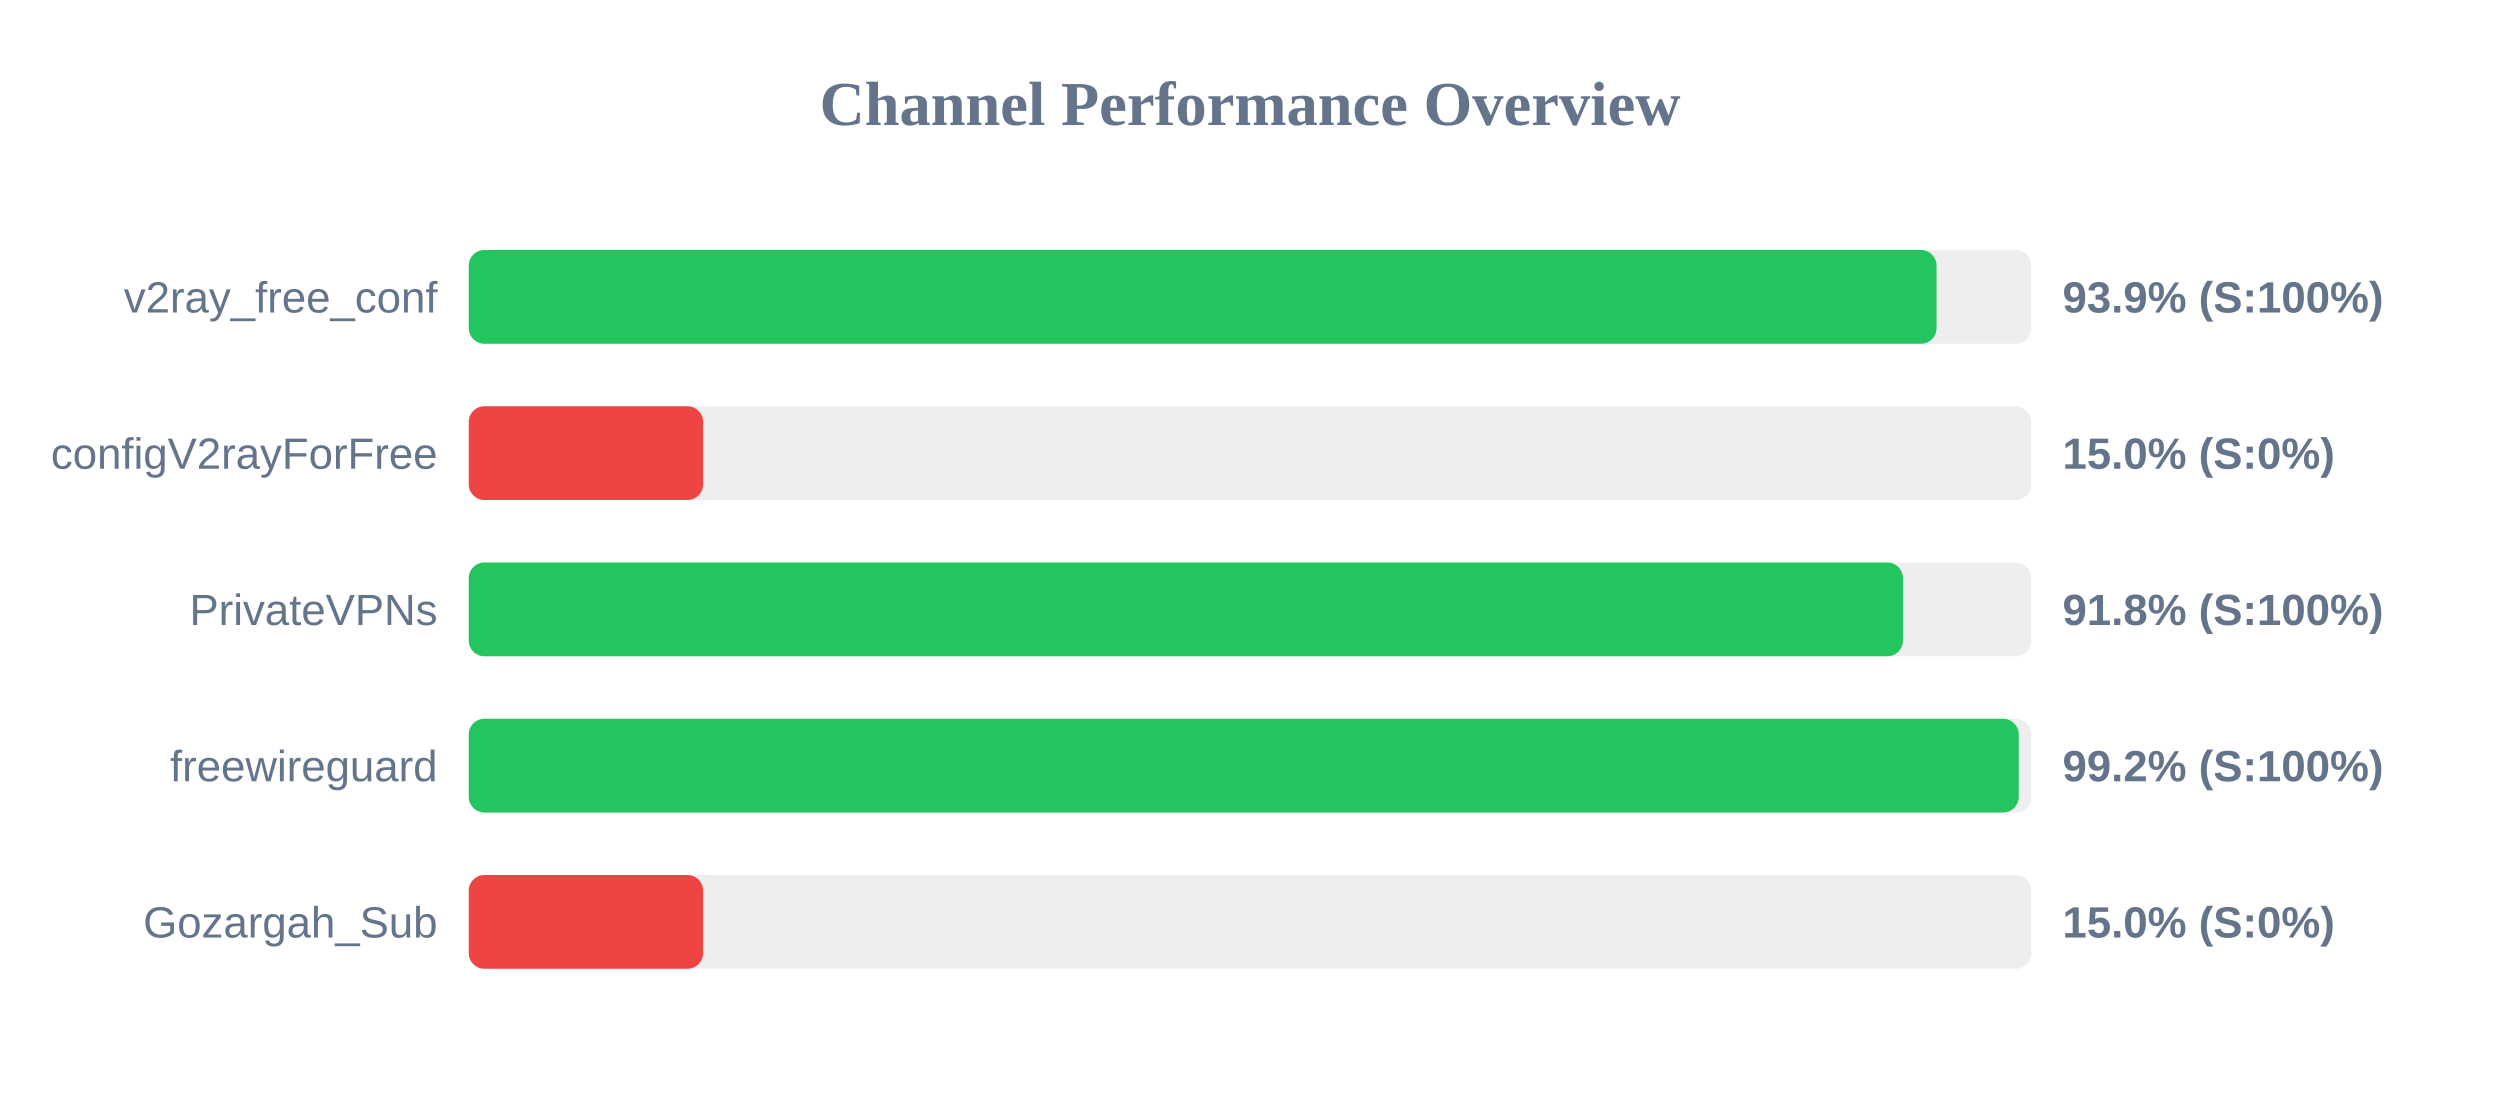
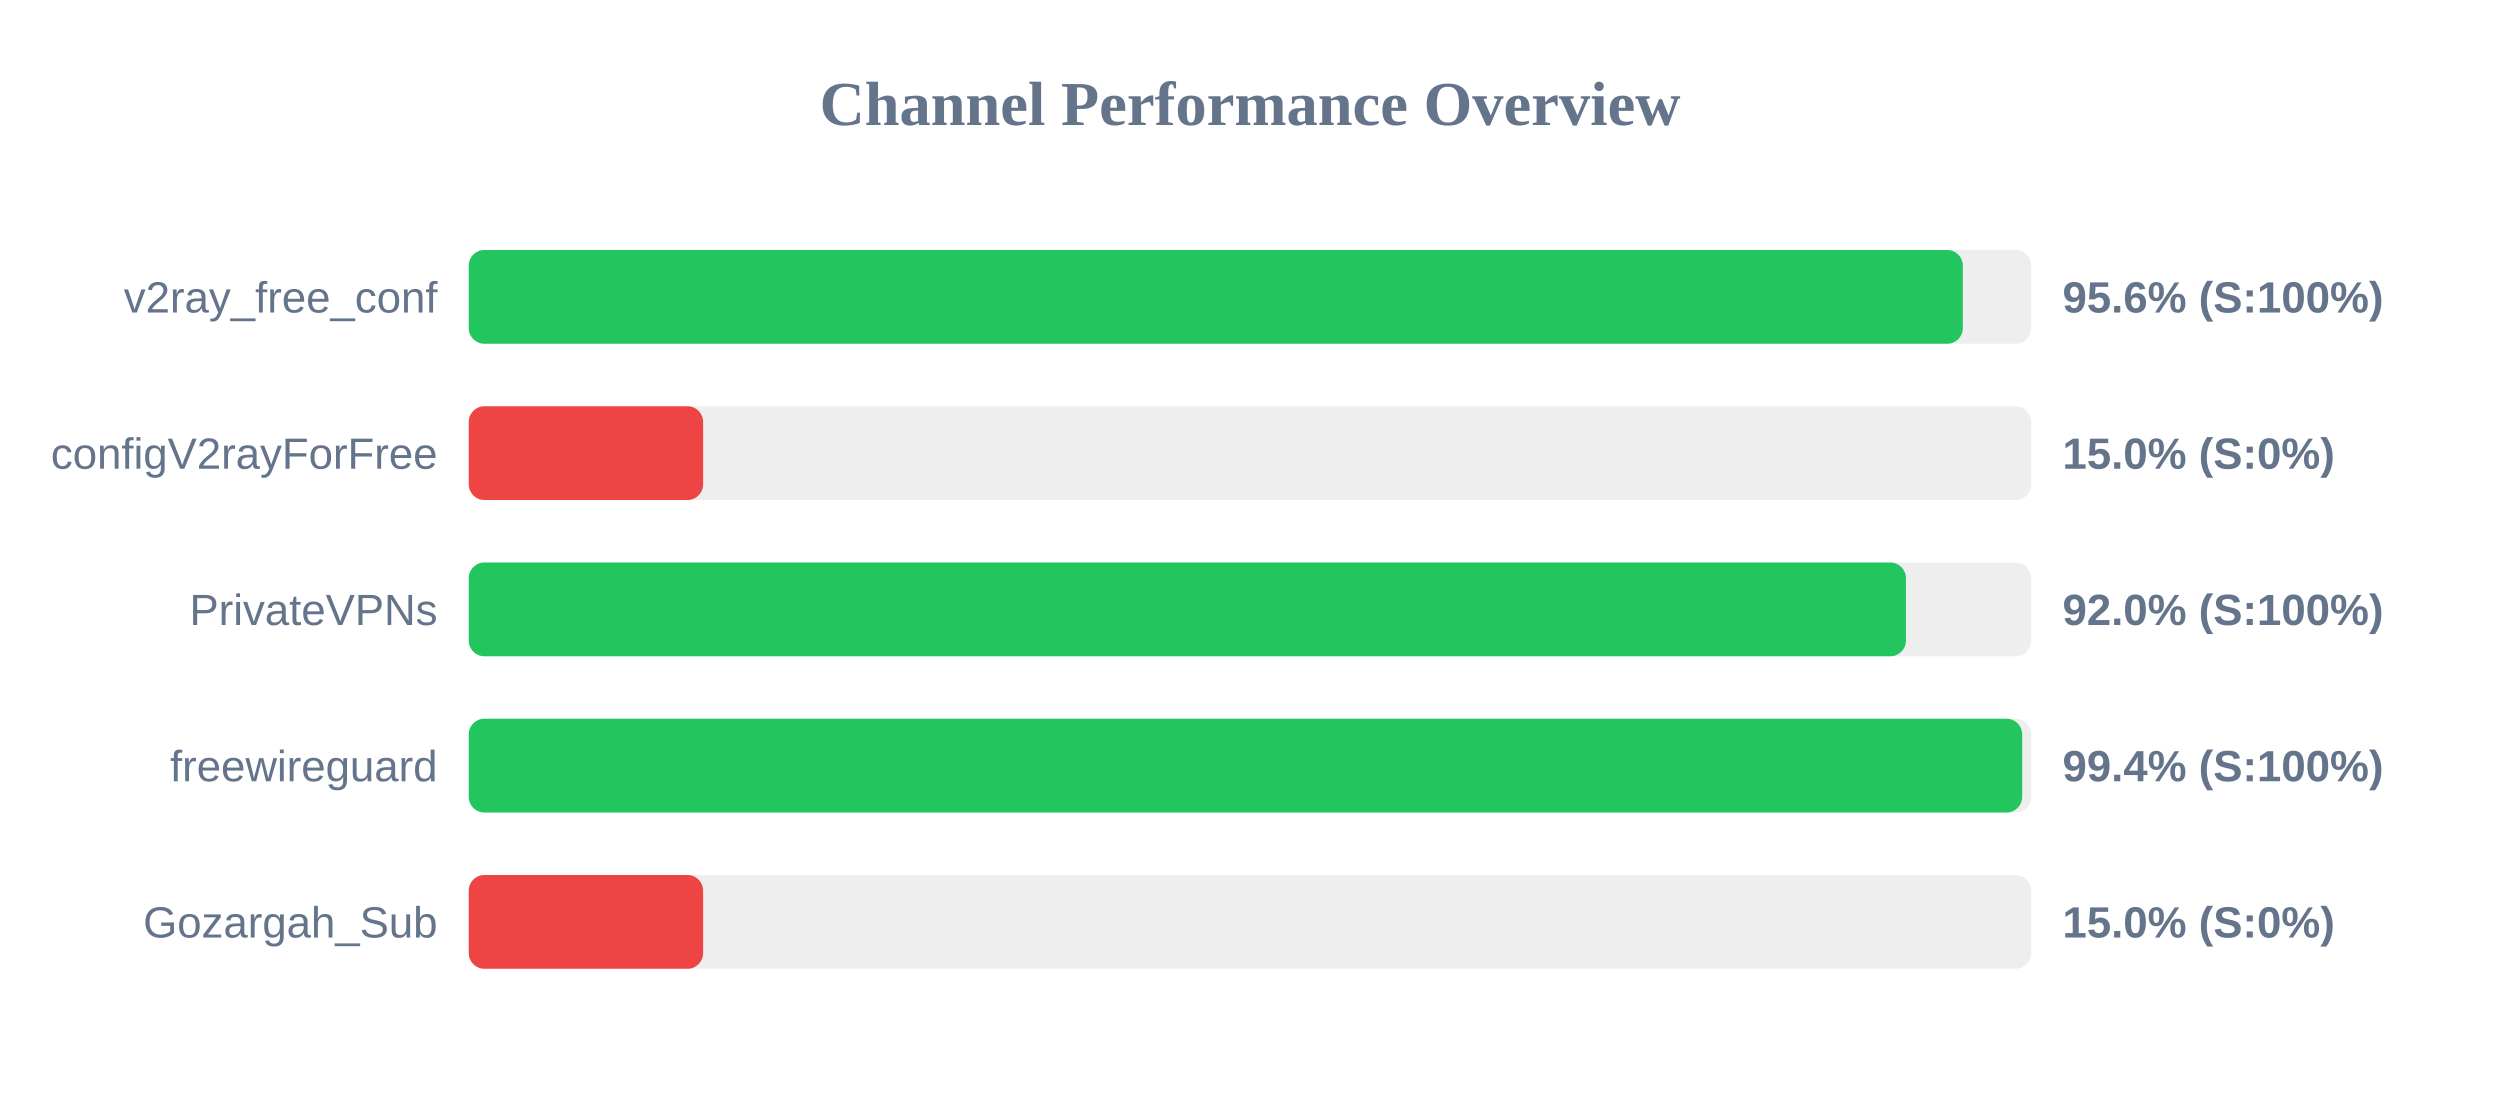
<svg xmlns="http://www.w3.org/2000/svg" width="800" height="350" version="1.1">
  <style>
        .row { font: 14px Arial; fill: #64748b; }
        .score { font: bold 14px Arial; fill: #64748b; }
    </style>
  <text x="400" y="40" text-anchor="middle" font-size="20px" font-weight="bold" fill="#64748b">Channel Performance Overview</text>
  <rect x="150" y="80" width="500" height="30" fill="#eee" rx="5" />
-   <rect x="150" y="80" width="469.7" height="30" fill="#22c55e" rx="5" />
+   <rect x="150" y="80" width="478.1" height="30" fill="#22c55e" rx="5" />
  <text x="140" y="100" text-anchor="end" class="row">v2ray_free_conf</text>
-   <text x="660" y="100" text-anchor="start" class="score">93.9% (S:100%)</text>
+   <text x="660" y="100" text-anchor="start" class="score">95.6% (S:100%)</text>
  <rect x="150" y="130" width="500" height="30" fill="#eee" rx="5" />
  <rect x="150" y="130" width="75.0" height="30" fill="#ef4444" rx="5" />
  <text x="140" y="150" text-anchor="end" class="row">configV2rayForFree</text>
  <text x="660" y="150" text-anchor="start" class="score">15.0% (S:0%)</text>
  <rect x="150" y="180" width="500" height="30" fill="#eee" rx="5" />
-   <rect x="150" y="180" width="458.95" height="30" fill="#22c55e" rx="5" />
+   <rect x="150" y="180" width="459.9" height="30" fill="#22c55e" rx="5" />
  <text x="140" y="200" text-anchor="end" class="row">PrivateVPNs</text>
-   <text x="660" y="200" text-anchor="start" class="score">91.8% (S:100%)</text>
+   <text x="660" y="200" text-anchor="start" class="score">92.0% (S:100%)</text>
  <rect x="150" y="230" width="500" height="30" fill="#eee" rx="5" />
-   <rect x="150" y="230" width="496.0" height="30" fill="#22c55e" rx="5" />
+   <rect x="150" y="230" width="497.1" height="30" fill="#22c55e" rx="5" />
  <text x="140" y="250" text-anchor="end" class="row">freewireguard</text>
-   <text x="660" y="250" text-anchor="start" class="score">99.2% (S:100%)</text>
+   <text x="660" y="250" text-anchor="start" class="score">99.4% (S:100%)</text>
  <rect x="150" y="280" width="500" height="30" fill="#eee" rx="5" />
  <rect x="150" y="280" width="75.0" height="30" fill="#ef4444" rx="5" />
  <text x="140" y="300" text-anchor="end" class="row">Gozargah_Sub</text>
  <text x="660" y="300" text-anchor="start" class="score">15.0% (S:0%)</text>
</svg>
